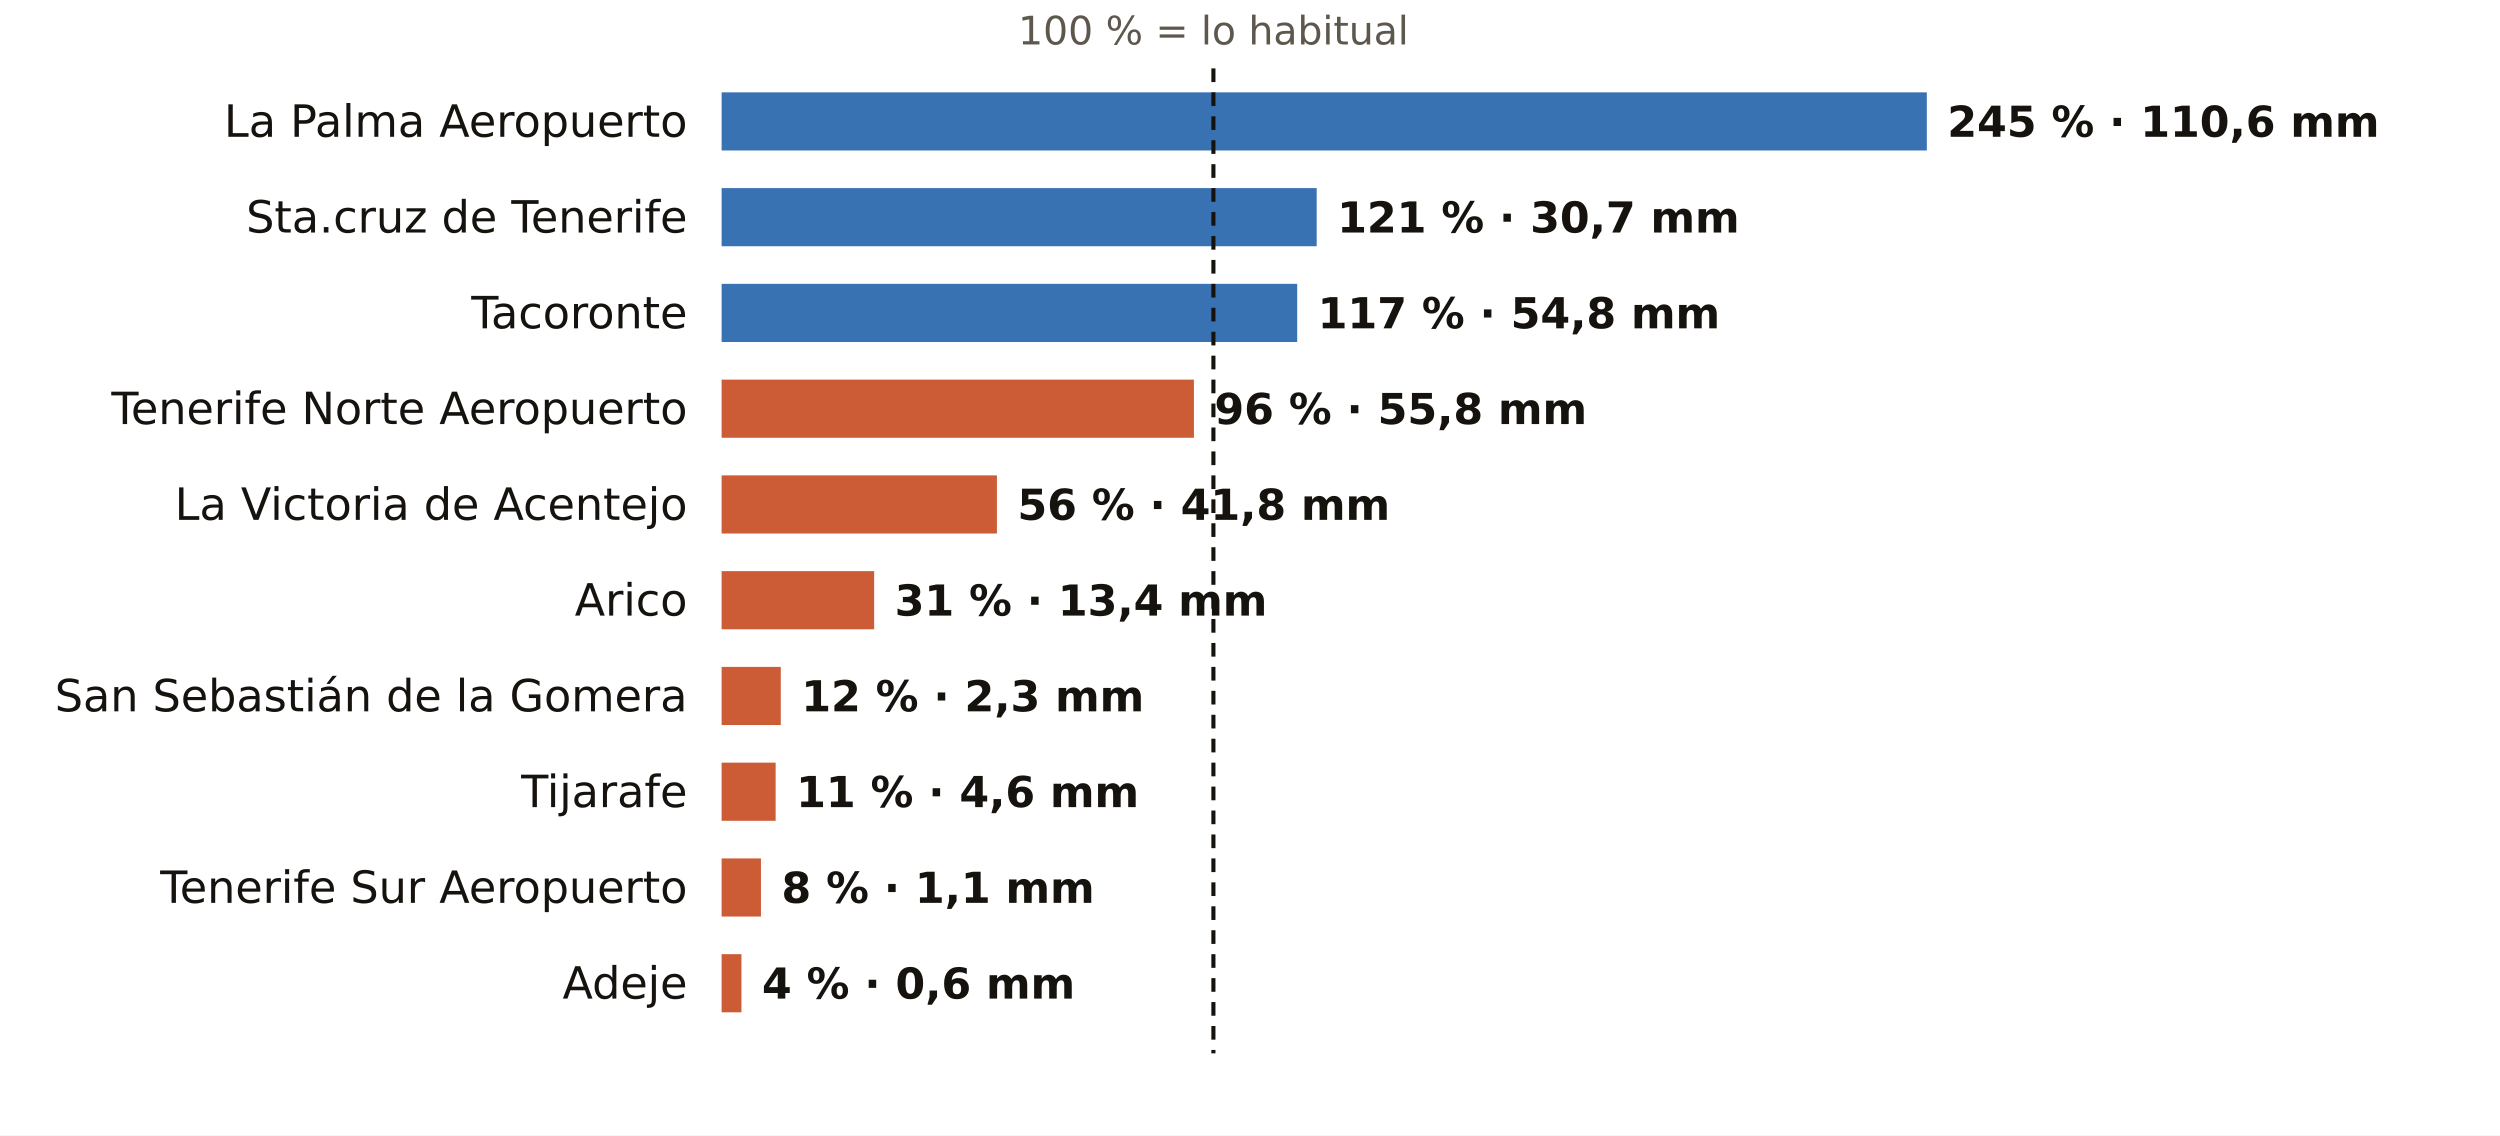
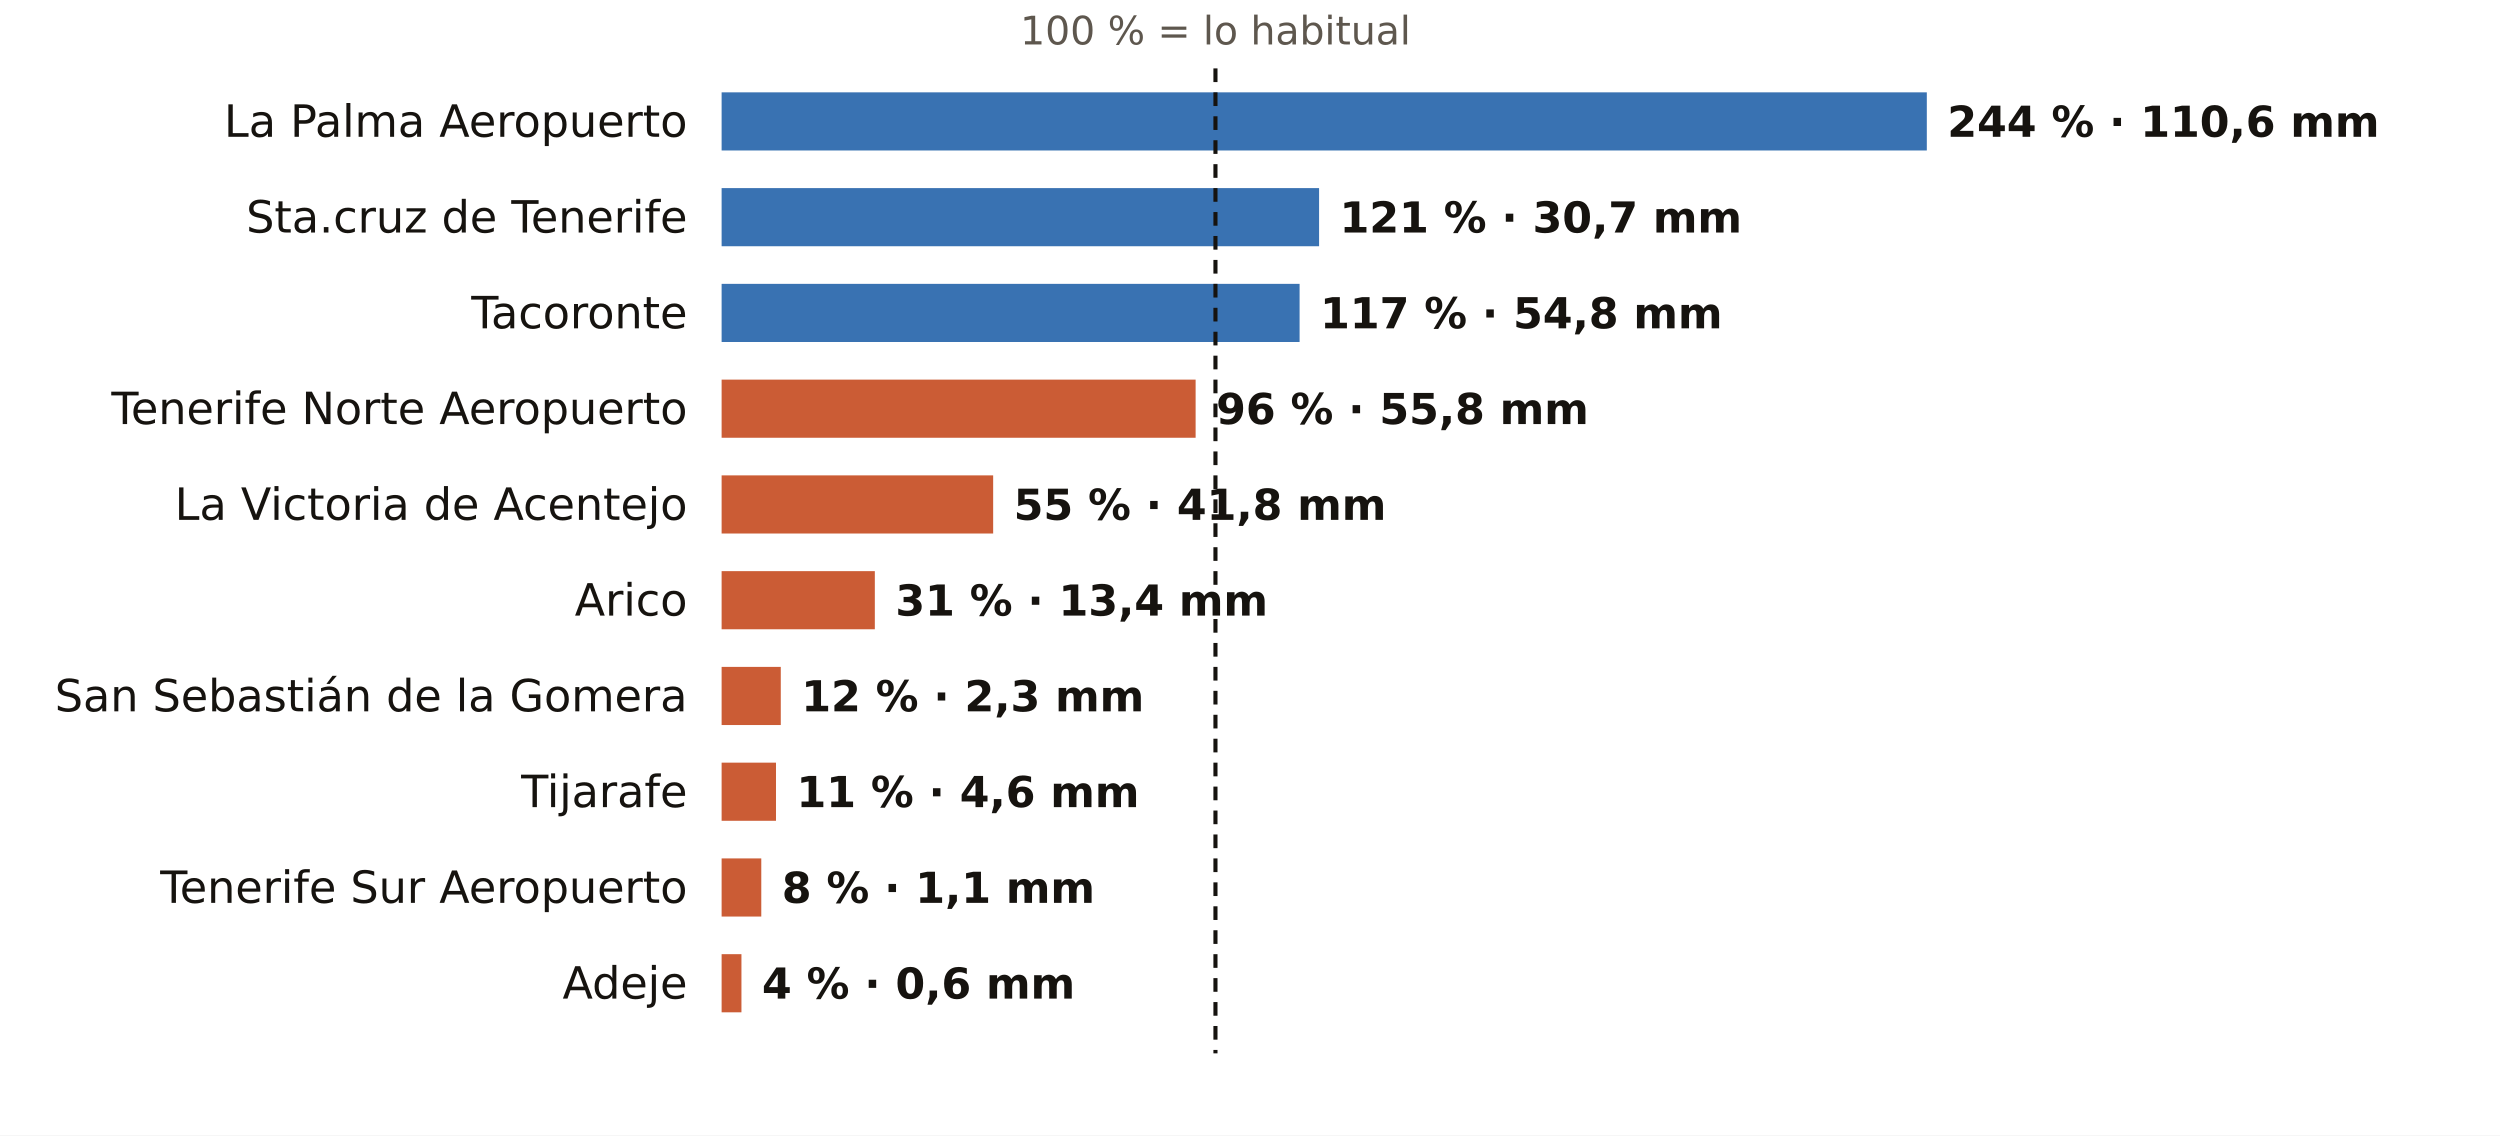
<svg xmlns="http://www.w3.org/2000/svg" viewBox="0 0 731 332" width="731" height="332" role="img" aria-label="El otoño en los pluviómetros de AEMET de Santa Cruz de Tenerife: % de lo habitual">
  <rect width="731" height="332" fill="#FFFFFF" />
-   <text x="354.8" y="13.0" font-size="11.5" fill="#5E574E" text-anchor="middle" font-weight="400" font-family="Public Sans, DejaVu Sans, Arial, sans-serif">100 % = lo habitual</text>
+   <text x="355.4" y="13.0" font-size="11.5" fill="#5E574E" text-anchor="middle" font-weight="400" font-family="Public Sans, DejaVu Sans, Arial, sans-serif">100 % = lo habitual</text>
  <text x="201.0" y="40.0" font-size="13" fill="#16130F" text-anchor="end" font-weight="500" font-family="Public Sans, DejaVu Sans, Arial, sans-serif">La Palma Aeropuerto</text>
  <rect x="211" y="27" width="352.4" height="17" fill="#1F5FA8" opacity="0.88" />
-   <text x="569.4" y="40.0" font-size="12.5" fill="#16130F" text-anchor="start" font-weight="600" font-family="Public Sans, DejaVu Sans, Arial, sans-serif">245 % · 110,6 mm</text>
+   <text x="569.4" y="40.0" font-size="12.5" fill="#16130F" text-anchor="start" font-weight="600" font-family="Public Sans, DejaVu Sans, Arial, sans-serif">244 % · 110,6 mm</text>
  <text x="201.0" y="68.0" font-size="13" fill="#16130F" text-anchor="end" font-weight="500" font-family="Public Sans, DejaVu Sans, Arial, sans-serif">Sta.cruz de Tenerife</text>
-   <rect x="211" y="55" width="174.0" height="17" fill="#1F5FA8" opacity="0.88" />
-   <text x="391.0" y="68.0" font-size="12.5" fill="#16130F" text-anchor="start" font-weight="600" font-family="Public Sans, DejaVu Sans, Arial, sans-serif">121 % · 30,7 mm</text>
+   <rect x="211" y="55" width="174.7" height="17" fill="#1F5FA8" opacity="0.88" />
+   <text x="391.7" y="68.0" font-size="12.5" fill="#16130F" text-anchor="start" font-weight="600" font-family="Public Sans, DejaVu Sans, Arial, sans-serif">121 % · 30,7 mm</text>
  <text x="201.0" y="96.0" font-size="13" fill="#16130F" text-anchor="end" font-weight="500" font-family="Public Sans, DejaVu Sans, Arial, sans-serif">Tacoronte</text>
-   <rect x="211" y="83" width="168.3" height="17" fill="#1F5FA8" opacity="0.88" />
-   <text x="385.3" y="96.0" font-size="12.5" fill="#16130F" text-anchor="start" font-weight="600" font-family="Public Sans, DejaVu Sans, Arial, sans-serif">117 % · 54,8 mm</text>
+   <rect x="211" y="83" width="169.0" height="17" fill="#1F5FA8" opacity="0.88" />
+   <text x="386.0" y="96.0" font-size="12.5" fill="#16130F" text-anchor="start" font-weight="600" font-family="Public Sans, DejaVu Sans, Arial, sans-serif">117 % · 54,8 mm</text>
  <text x="201.0" y="124.0" font-size="13" fill="#16130F" text-anchor="end" font-weight="500" font-family="Public Sans, DejaVu Sans, Arial, sans-serif">Tenerife Norte Aeropuerto</text>
-   <rect x="211" y="111" width="138.1" height="17" fill="#C4461A" opacity="0.88" />
-   <text x="355.1" y="124.0" font-size="12.5" fill="#16130F" text-anchor="start" font-weight="600" font-family="Public Sans, DejaVu Sans, Arial, sans-serif">96 % · 55,8 mm</text>
+   <rect x="211" y="111" width="138.6" height="17" fill="#C4461A" opacity="0.88" />
+   <text x="355.6" y="124.0" font-size="12.5" fill="#16130F" text-anchor="start" font-weight="600" font-family="Public Sans, DejaVu Sans, Arial, sans-serif">96 % · 55,8 mm</text>
  <text x="201.0" y="152.0" font-size="13" fill="#16130F" text-anchor="end" font-weight="500" font-family="Public Sans, DejaVu Sans, Arial, sans-serif">La Victoria de Acentejo</text>
-   <rect x="211" y="139" width="80.5" height="17" fill="#C4461A" opacity="0.88" />
-   <text x="297.5" y="152.0" font-size="12.5" fill="#16130F" text-anchor="start" font-weight="600" font-family="Public Sans, DejaVu Sans, Arial, sans-serif">56 % · 41,8 mm</text>
+   <rect x="211" y="139" width="79.4" height="17" fill="#C4461A" opacity="0.88" />
+   <text x="296.4" y="152.0" font-size="12.5" fill="#16130F" text-anchor="start" font-weight="600" font-family="Public Sans, DejaVu Sans, Arial, sans-serif">55 % · 41,8 mm</text>
  <text x="201.0" y="180.0" font-size="13" fill="#16130F" text-anchor="end" font-weight="500" font-family="Public Sans, DejaVu Sans, Arial, sans-serif">Arico</text>
-   <rect x="211" y="167" width="44.6" height="17" fill="#C4461A" opacity="0.88" />
-   <text x="261.6" y="180.0" font-size="12.5" fill="#16130F" text-anchor="start" font-weight="600" font-family="Public Sans, DejaVu Sans, Arial, sans-serif">31 % · 13,4 mm</text>
+   <rect x="211" y="167" width="44.8" height="17" fill="#C4461A" opacity="0.88" />
+   <text x="261.8" y="180.0" font-size="12.5" fill="#16130F" text-anchor="start" font-weight="600" font-family="Public Sans, DejaVu Sans, Arial, sans-serif">31 % · 13,4 mm</text>
  <text x="201.0" y="208.0" font-size="13" fill="#16130F" text-anchor="end" font-weight="500" font-family="Public Sans, DejaVu Sans, Arial, sans-serif">San Sebastián de la Gomera</text>
  <rect x="211" y="195" width="17.3" height="17" fill="#C4461A" opacity="0.88" />
  <text x="234.3" y="208.0" font-size="12.5" fill="#16130F" text-anchor="start" font-weight="600" font-family="Public Sans, DejaVu Sans, Arial, sans-serif">12 % · 2,3 mm</text>
  <text x="201.0" y="236.0" font-size="13" fill="#16130F" text-anchor="end" font-weight="500" font-family="Public Sans, DejaVu Sans, Arial, sans-serif">Tijarafe</text>
-   <rect x="211" y="223" width="15.8" height="17" fill="#C4461A" opacity="0.88" />
-   <text x="232.8" y="236.0" font-size="12.5" fill="#16130F" text-anchor="start" font-weight="600" font-family="Public Sans, DejaVu Sans, Arial, sans-serif">11 % · 4,6 mm</text>
+   <rect x="211" y="223" width="15.9" height="17" fill="#C4461A" opacity="0.88" />
+   <text x="232.9" y="236.0" font-size="12.5" fill="#16130F" text-anchor="start" font-weight="600" font-family="Public Sans, DejaVu Sans, Arial, sans-serif">11 % · 4,6 mm</text>
  <text x="201.0" y="264.0" font-size="13" fill="#16130F" text-anchor="end" font-weight="500" font-family="Public Sans, DejaVu Sans, Arial, sans-serif">Tenerife Sur Aeropuerto</text>
-   <rect x="211" y="251" width="11.5" height="17" fill="#C4461A" opacity="0.88" />
-   <text x="228.5" y="264.0" font-size="12.5" fill="#16130F" text-anchor="start" font-weight="600" font-family="Public Sans, DejaVu Sans, Arial, sans-serif">8 % · 1,1 mm</text>
+   <rect x="211" y="251" width="11.6" height="17" fill="#C4461A" opacity="0.88" />
+   <text x="228.6" y="264.0" font-size="12.5" fill="#16130F" text-anchor="start" font-weight="600" font-family="Public Sans, DejaVu Sans, Arial, sans-serif">8 % · 1,1 mm</text>
  <text x="201.0" y="292.0" font-size="13" fill="#16130F" text-anchor="end" font-weight="500" font-family="Public Sans, DejaVu Sans, Arial, sans-serif">Adeje</text>
  <rect x="211" y="279" width="5.8" height="17" fill="#C4461A" opacity="0.88" />
  <text x="222.8" y="292.0" font-size="12.5" fill="#16130F" text-anchor="start" font-weight="600" font-family="Public Sans, DejaVu Sans, Arial, sans-serif">4 % · 0,6 mm</text>
-   <line x1="354.8" x2="354.8" y1="20" y2="308" stroke="#16130F" stroke-width="1.2" stroke-dasharray="4 3" />
+   <line x1="355.4" x2="355.4" y1="20" y2="308" stroke="#16130F" stroke-width="1.2" stroke-dasharray="4 3" />
</svg>
